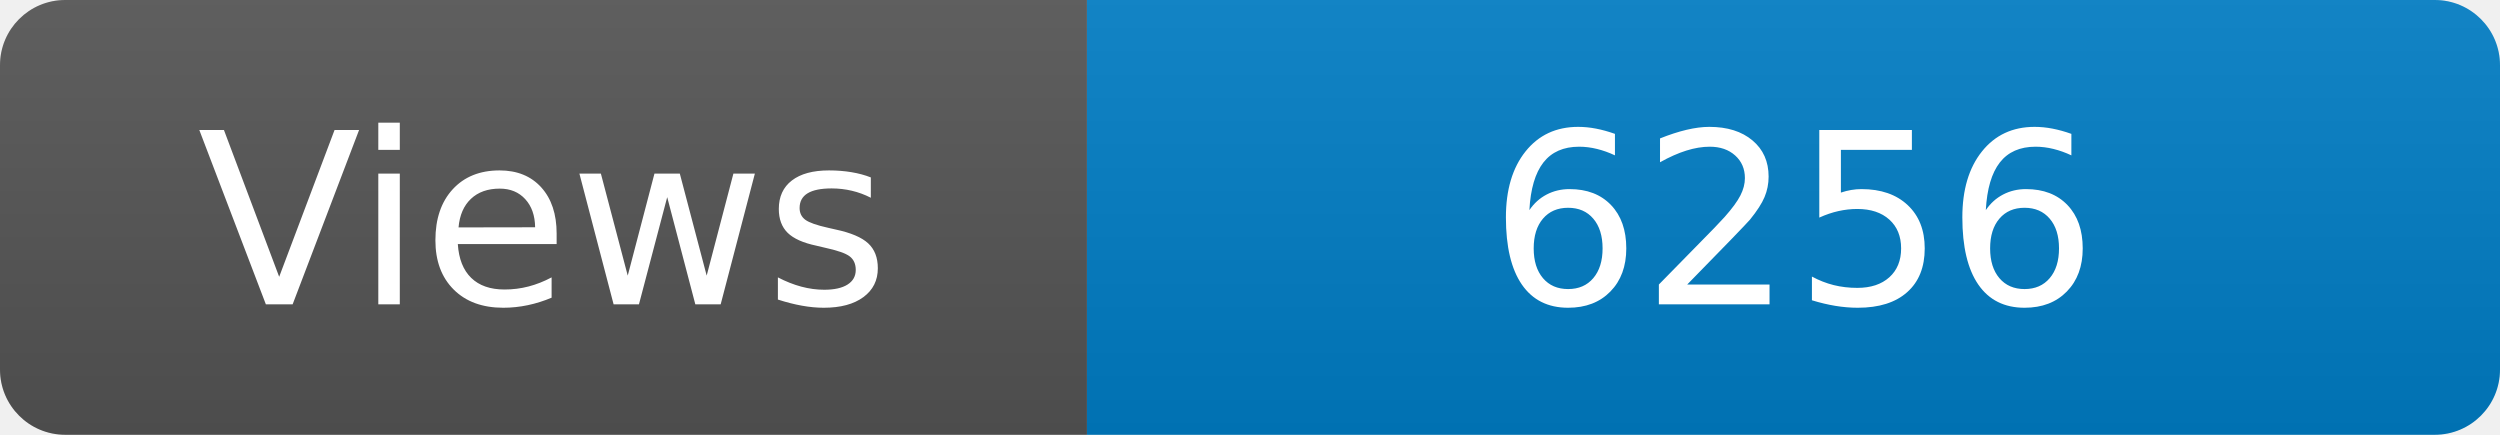
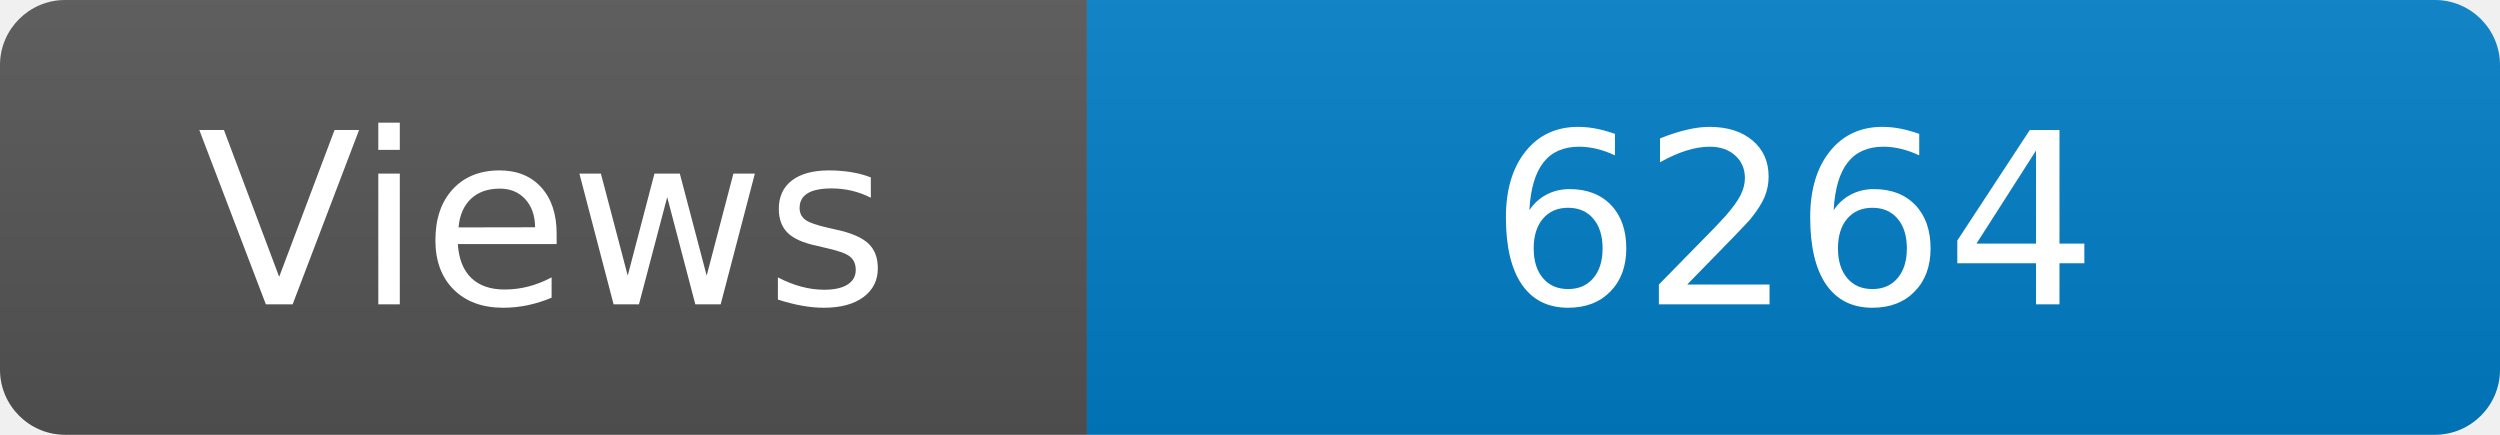
<svg xmlns="http://www.w3.org/2000/svg" width="115" height="20" role="img" aria-label="Maintained?: yes">
  <linearGradient id="s" x2="0" y2="100%">
    <stop offset="0" stop-color="#bbb" stop-opacity=".1" />
    <stop offset="1" stop-opacity=".1" />
  </linearGradient>
  <clipPath id="r">
    <rect width="115" height="20" rx="3" fill="#fff" />
  </clipPath>
  <g clip-path="url(#r)">
    <rect width="50" height="20" fill="#555" />
    <rect x="50" width="160" height="20" fill="#007ec6" />
    <rect width="115" height="20" fill="url(#s)" />
  </g>
  <g fill="#fff" text-anchor="middle" font-family="Verdana,Geneva,DejaVu Sans,sans-serif" font-size="110">
    <text x="250" y="140" transform="scale(.1)" fill="#fff">Views</text>
-     <text x="825" y="140" transform="scale(.1)" fill="#fff">6256</text>
+     <text x="825" y="140" transform="scale(.1)" fill="#fff">6264</text>
  </g>
</svg>
